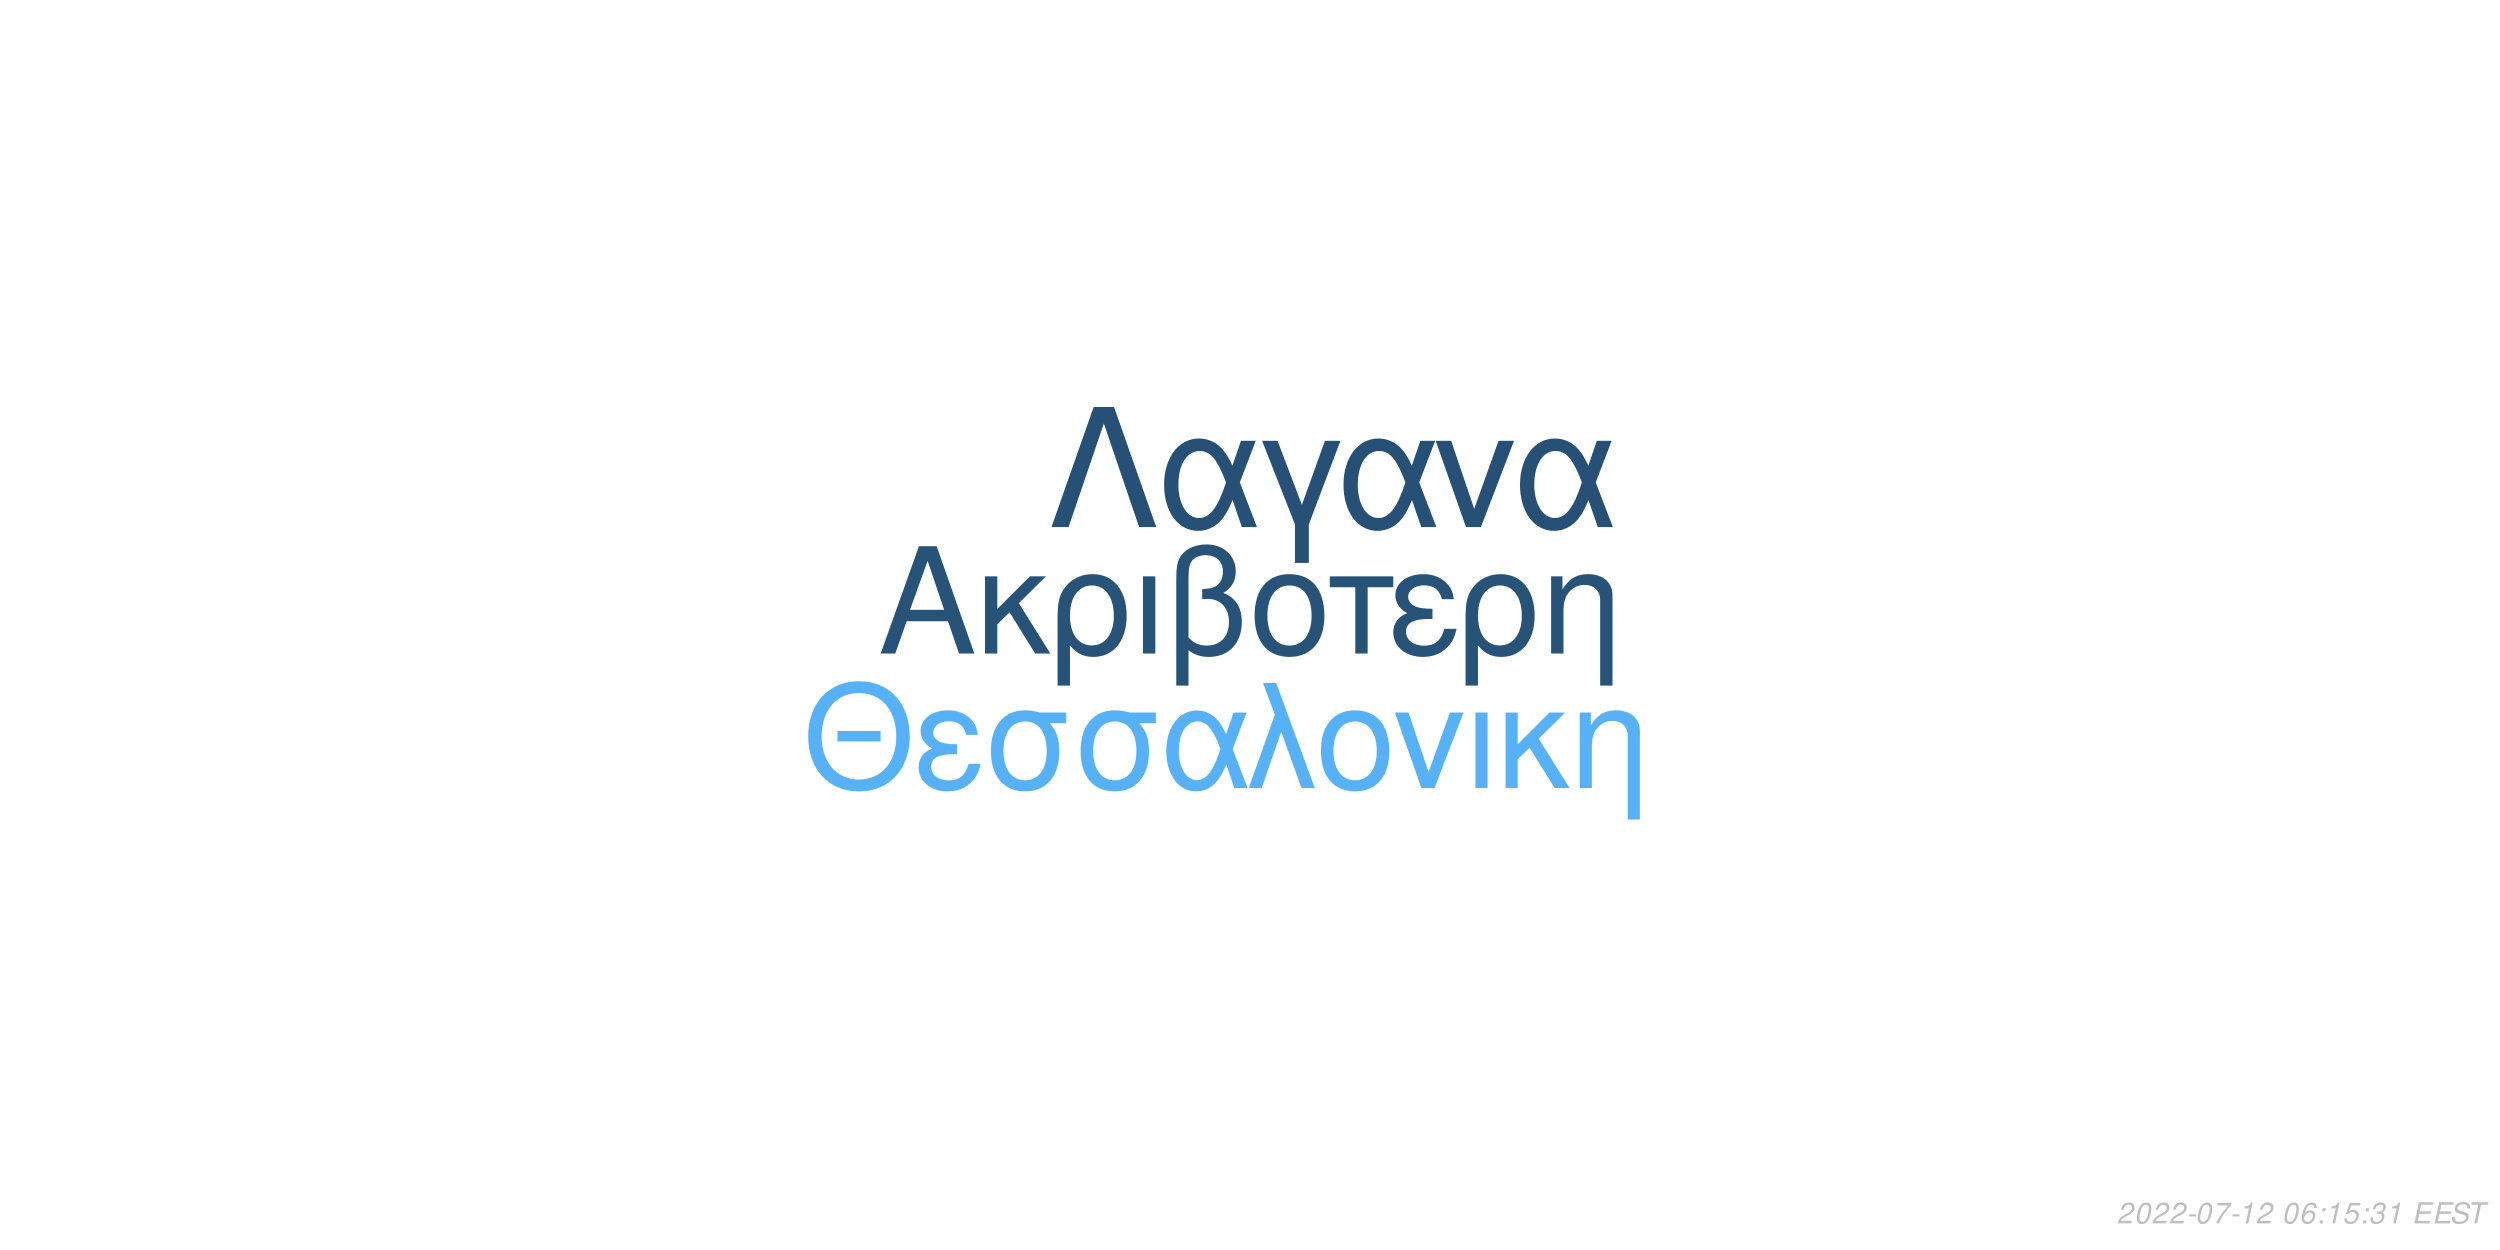
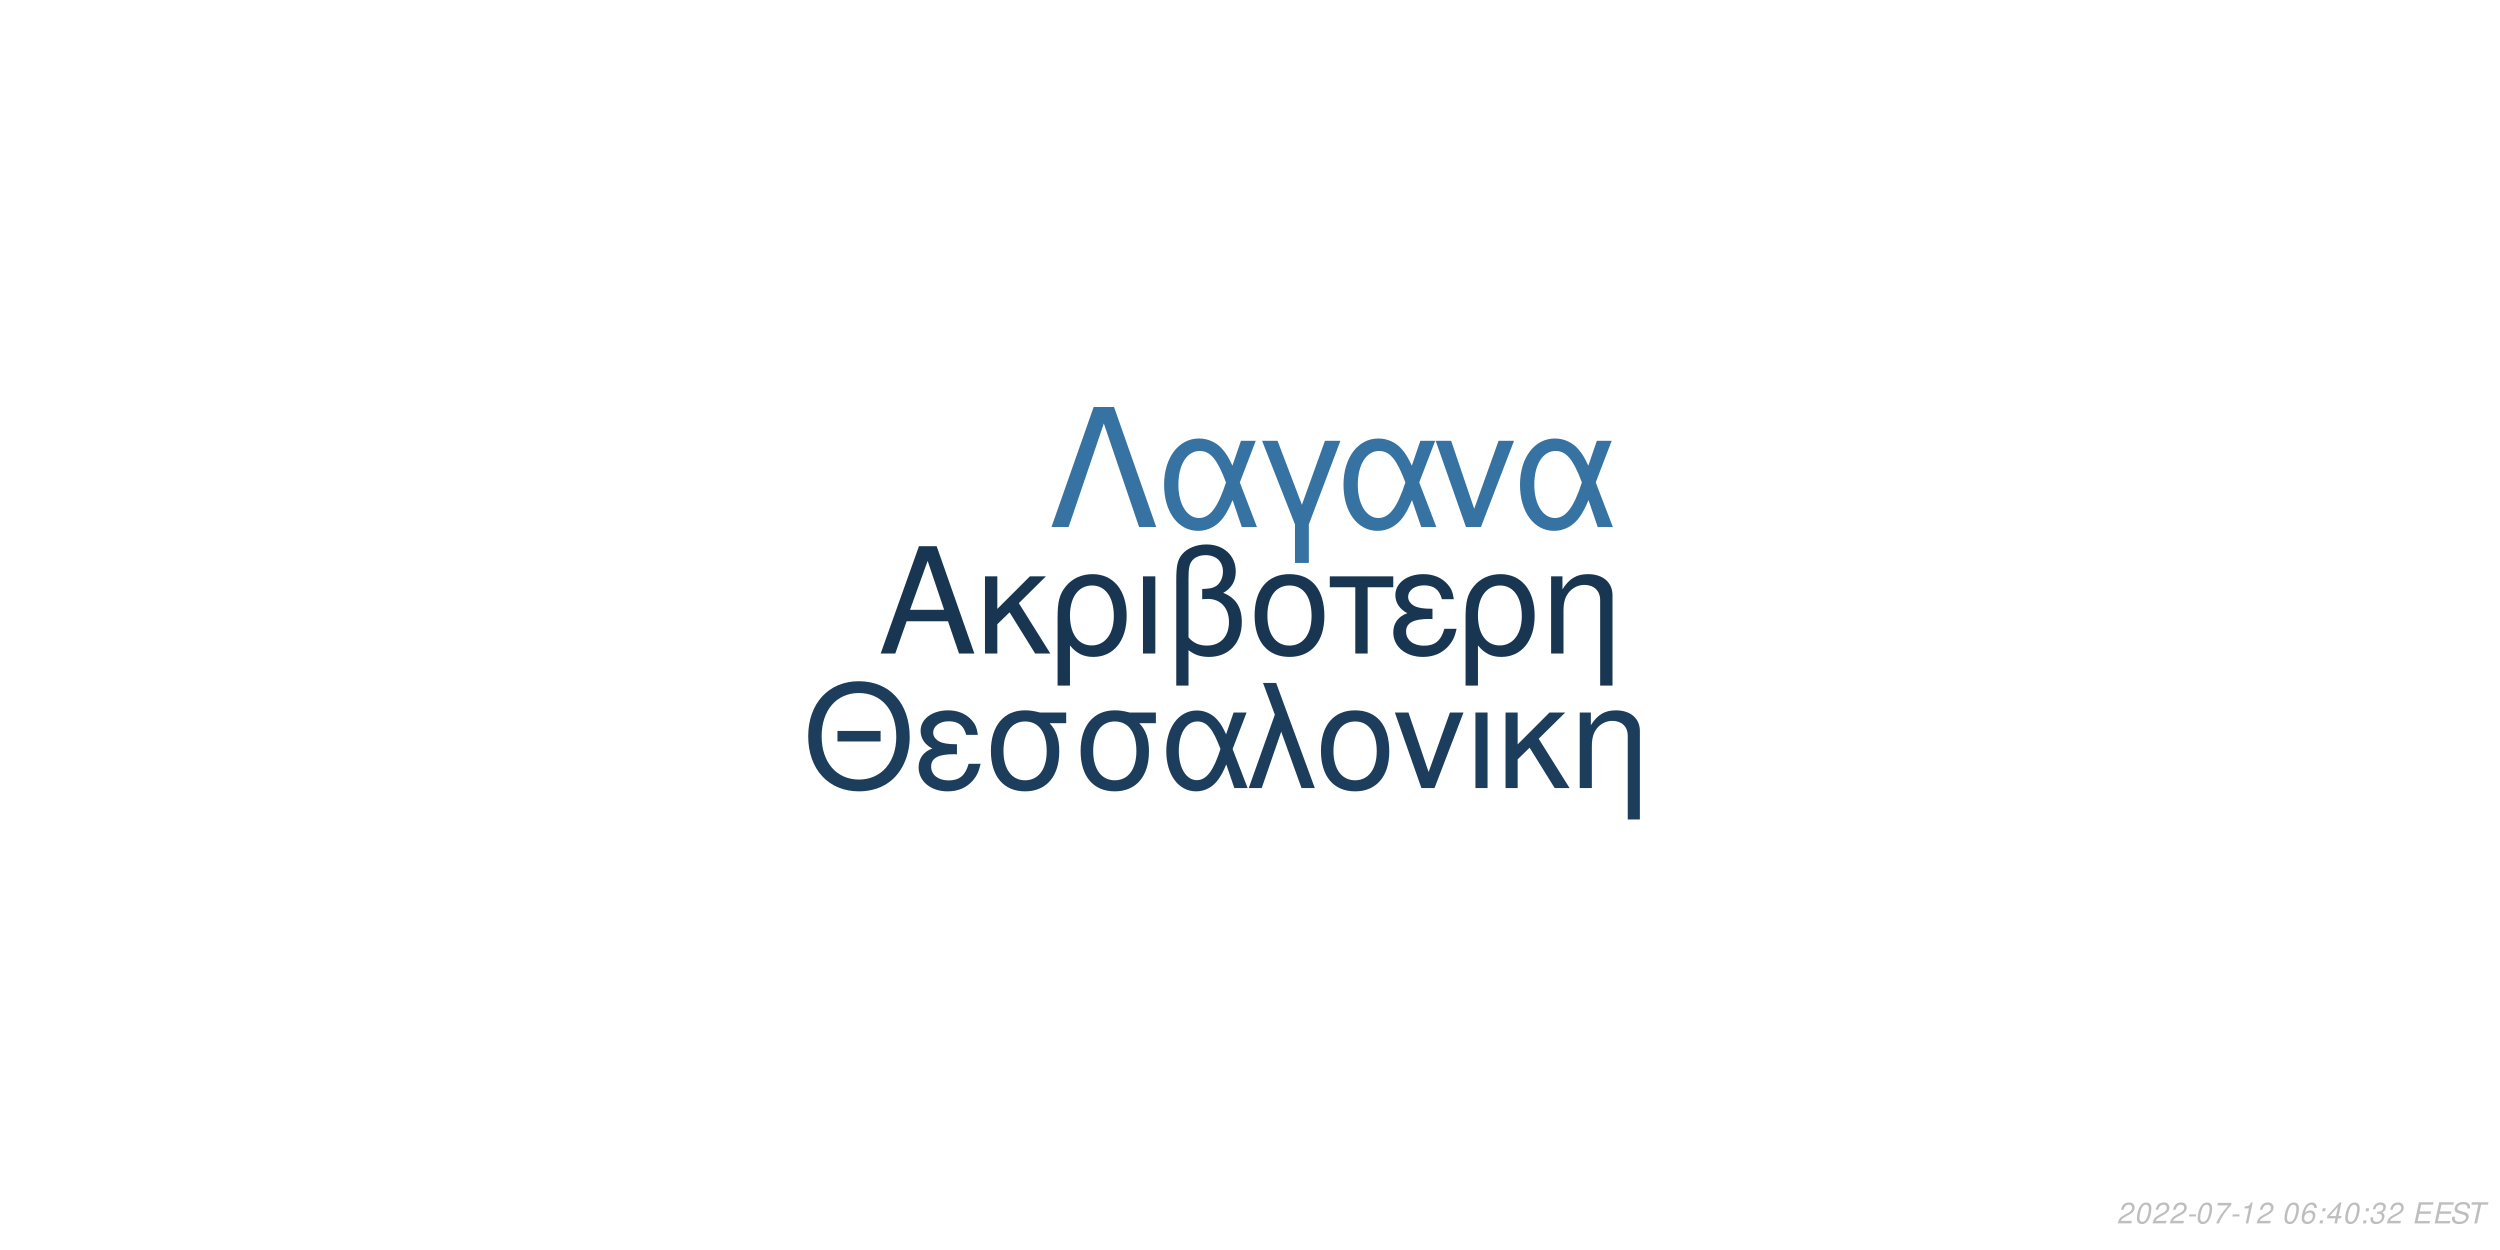
<svg xmlns="http://www.w3.org/2000/svg" xmlns:xlink="http://www.w3.org/1999/xlink" width="864pt" height="432pt" viewBox="0 0 864 432" version="1.1">
  <defs>
    <g>
      <symbol overflow="visible" id="glyph0-0">
        <path style="stroke:none;" d="" />
      </symbol>
      <symbol overflow="visible" id="glyph0-1">
        <path style="stroke:none;" d="M 24.125 -11.141 L 27.938 0 L 33.234 0 L 20.203 -37.094 L 14.094 -37.094 L 0.859 0 L 5.906 0 L 9.828 -11.141 Z M 22.797 -15.109 L 11 -15.109 L 17.094 -32.016 Z M 22.797 -15.109 " />
      </symbol>
      <symbol overflow="visible" id="glyph0-2">
        <path style="stroke:none;" d="M 7.172 -15.422 L 7.172 -26.672 L 2.906 -26.672 L 2.906 0 L 7.172 0 L 7.172 -10.125 L 11.406 -14.25 L 20.25 0 L 25.5 0 L 14.609 -17.406 L 23.969 -26.672 L 18.422 -26.672 Z M 7.172 -15.422 " />
      </symbol>
      <symbol overflow="visible" id="glyph0-3">
        <path style="stroke:none;" d="M 3 11.094 L 7.281 11.094 L 7.281 -2.797 C 9.516 -0.047 11.953 1.172 15.375 1.172 C 22.344 1.172 26.875 -4.422 26.875 -13.031 C 26.875 -21.891 22.297 -27.438 15.062 -27.438 C 11.297 -27.438 7.984 -25.906 5.797 -23.156 C 3.672 -20.516 3 -17.969 3 -12.359 Z M 14.906 -23.516 C 19.547 -23.516 22.438 -19.438 22.438 -12.922 C 22.438 -6.812 19.391 -2.797 14.812 -2.797 C 10.172 -2.797 7.281 -6.766 7.281 -13.125 C 7.281 -19.484 10.234 -23.516 14.906 -23.516 Z M 14.906 -23.516 " />
      </symbol>
      <symbol overflow="visible" id="glyph0-4">
        <path style="stroke:none;" d="M 3.516 0 L 7.781 0 L 7.781 -26.672 L 3.516 -26.672 Z M 3.516 0 " />
      </symbol>
      <symbol overflow="visible" id="glyph0-5">
        <path style="stroke:none;" d="M 4.016 11.094 L 8.25 11.094 L 8.25 -1.172 C 10.172 0.406 12.422 1.172 15.312 1.172 C 22.188 1.172 26.672 -3.609 26.672 -10.891 C 26.672 -15.984 24.578 -19.234 20.25 -20.969 C 23.109 -22.547 24.578 -25.031 24.578 -28.344 C 24.578 -33.844 20.406 -37.703 14.453 -37.703 C 10.938 -37.703 7.734 -36.391 6 -34.25 C 4.484 -32.422 4.016 -30.328 4.016 -25.391 Z M 8.25 -25.656 C 8.25 -29.359 8.5 -30.844 9.469 -32.062 C 10.375 -33.281 12.156 -34 14.094 -34 C 17.812 -34 20.156 -31.812 20.156 -28.297 C 20.156 -25.953 18.984 -23.812 17.297 -23.047 C 16.281 -22.547 15.469 -22.438 12.984 -22.297 L 12.984 -18.781 C 13.734 -18.828 14.344 -18.875 14.969 -18.875 C 19.344 -18.875 22.234 -15.719 22.234 -10.891 C 22.234 -5.906 19.281 -2.75 14.656 -2.75 C 11.953 -2.75 9.922 -3.609 8.25 -5.594 Z M 8.25 -25.656 " />
      </symbol>
      <symbol overflow="visible" id="glyph0-6">
        <path style="stroke:none;" d="M 14.094 -27.438 C 6.562 -27.438 2.094 -22.094 2.094 -13.125 C 2.094 -4.125 6.562 1.172 14.141 1.172 C 21.672 1.172 26.203 -4.172 26.203 -12.922 C 26.203 -22.188 21.828 -27.438 14.094 -27.438 Z M 14.141 -23.516 C 18.938 -23.516 21.781 -19.594 21.781 -12.984 C 21.781 -6.672 18.828 -2.75 14.141 -2.75 C 9.422 -2.75 6.516 -6.672 6.516 -13.125 C 6.516 -19.594 9.422 -23.516 14.141 -23.516 Z M 14.141 -23.516 " />
      </symbol>
      <symbol overflow="visible" id="glyph0-7">
        <path style="stroke:none;" d="M 7.891 0 L 12.156 0 L 12.156 -22.906 L 21.016 -22.906 L 21.016 -26.672 L -0.922 -26.672 L -0.922 -22.906 L 7.891 -22.906 Z M 7.891 0 " />
      </symbol>
      <symbol overflow="visible" id="glyph0-8">
        <path style="stroke:none;" d="M 14.562 -15.469 C 11.344 -15.469 9.562 -15.781 8.297 -16.438 C 6.922 -17.203 6.156 -18.328 6.156 -19.547 C 6.156 -21.891 8.453 -23.562 11.656 -23.562 C 15.062 -23.562 16.953 -22.094 17.812 -18.781 L 21.938 -18.781 C 21.578 -21.266 21.062 -22.5 19.797 -23.922 C 17.812 -26.203 14.906 -27.438 11.453 -27.438 C 5.797 -27.438 1.734 -24.375 1.734 -20.203 C 1.734 -17.609 3.156 -15.375 5.859 -13.938 C 2.797 -12.875 1.016 -10.484 1.016 -7.328 C 1.016 -2.391 5.297 1.172 11.25 1.172 C 14.969 1.172 17.906 -0.109 20.156 -2.641 C 21.578 -4.328 22.297 -5.797 22.906 -8.547 L 18.672 -8.547 C 17.5 -4.422 15.422 -2.703 11.609 -2.703 C 7.938 -2.703 5.438 -4.688 5.438 -7.578 C 5.438 -10.578 7.938 -11.953 13.484 -11.953 C 13.641 -11.953 14.094 -11.953 14.562 -11.906 Z M 14.562 -15.469 " />
      </symbol>
      <symbol overflow="visible" id="glyph0-9">
        <path style="stroke:none;" d="M 3.562 -26.672 L 3.562 0 L 7.844 0 L 7.844 -14.703 C 7.844 -17.906 8.5 -19.891 10.031 -21.531 C 11.406 -22.953 13.188 -23.719 15.062 -23.719 C 18.375 -23.719 20.516 -21.672 20.516 -18.469 L 20.516 11.094 L 24.781 11.094 L 24.781 -20.156 C 24.781 -24.578 21.469 -27.438 16.328 -27.438 C 12.359 -27.438 9.828 -25.906 7.484 -22.188 L 7.484 -26.672 Z M 3.562 -26.672 " />
      </symbol>
      <symbol overflow="visible" id="glyph1-0">
        <path style="stroke:none;" d="" />
      </symbol>
      <symbol overflow="visible" id="glyph1-1">
        <path style="stroke:none;" d="M 26.859 -19.734 L 11.953 -19.734 L 11.953 -16.094 L 26.859 -16.094 Z M 19.328 -36.922 C 8.922 -36.922 1.844 -29.25 1.844 -17.891 C 1.844 -6.484 8.875 1.141 19.391 1.141 C 23.812 1.141 27.703 -0.203 30.641 -2.688 C 34.578 -6.031 36.922 -11.656 36.922 -17.594 C 36.922 -29.297 30 -36.922 19.328 -36.922 Z M 19.328 -32.844 C 27.203 -32.844 32.281 -26.906 32.281 -17.688 C 32.281 -8.922 27.062 -2.938 19.391 -2.938 C 11.609 -2.938 6.484 -8.922 6.484 -17.891 C 6.484 -26.859 11.609 -32.844 19.328 -32.844 Z M 19.328 -32.844 " />
      </symbol>
      <symbol overflow="visible" id="glyph1-2">
        <path style="stroke:none;" d="M 14.25 -15.141 C 11.109 -15.141 9.375 -15.453 8.125 -16.094 C 6.781 -16.844 6.031 -17.938 6.031 -19.141 C 6.031 -21.422 8.266 -23.078 11.406 -23.078 C 14.75 -23.078 16.594 -21.625 17.438 -18.391 L 21.469 -18.391 C 21.125 -20.828 20.625 -22.031 19.391 -23.422 C 17.438 -25.656 14.594 -26.859 11.219 -26.859 C 5.688 -26.859 1.688 -23.875 1.688 -19.781 C 1.688 -17.234 3.094 -15.047 5.734 -13.656 C 2.734 -12.609 1 -10.266 1 -7.172 C 1 -2.344 5.188 1.141 11.016 1.141 C 14.656 1.141 17.547 -0.094 19.734 -2.594 C 21.125 -4.234 21.828 -5.688 22.422 -8.375 L 18.281 -8.375 C 17.141 -4.328 15.094 -2.641 11.359 -2.641 C 7.766 -2.641 5.328 -4.578 5.328 -7.422 C 5.328 -10.359 7.766 -11.703 13.203 -11.703 C 13.359 -11.703 13.797 -11.703 14.25 -11.656 Z M 14.25 -15.141 " />
      </symbol>
      <symbol overflow="visible" id="glyph1-3">
        <path style="stroke:none;" d="M 29 -26.109 L 19.938 -26.109 C 17.594 -26.703 16.438 -26.859 14.703 -26.859 C 7.469 -26.859 2.984 -21.469 2.984 -12.859 C 2.984 -4.031 7.375 1.141 14.797 1.141 C 22.172 1.141 26.609 -4.078 26.609 -12.656 C 26.609 -17.047 25.656 -19.828 23.266 -22.422 L 29 -22.422 Z M 14.797 -23.016 C 19.531 -23.016 22.266 -19.234 22.266 -12.75 C 22.266 -6.531 19.438 -2.688 14.797 -2.688 C 10.172 -2.688 7.328 -6.531 7.328 -12.859 C 7.328 -19.188 10.172 -23.016 14.797 -23.016 Z M 14.797 -23.016 " />
      </symbol>
      <symbol overflow="visible" id="glyph1-4">
        <path style="stroke:none;" d="M 29.344 -26.109 L 24.859 -26.109 L 22.266 -18.578 C 21.125 -21.031 20.484 -22.125 19.328 -23.469 C 17.547 -25.609 14.906 -26.812 12.156 -26.812 C 5.984 -26.812 1.594 -20.984 1.594 -12.812 C 1.594 -4.578 5.828 1.141 11.906 1.141 C 14.953 1.141 17.734 -0.344 19.625 -3.047 C 20.672 -4.531 21.281 -5.688 22.328 -8.172 L 25.109 0 L 29.703 0 L 24.516 -13.5 Z M 20.328 -13.5 C 17.891 -5.922 15.453 -2.734 12.156 -2.734 C 8.516 -2.734 5.922 -6.922 5.922 -12.812 C 5.922 -18.938 8.516 -23.016 12.359 -23.016 C 15.594 -23.016 17.688 -20.531 20.328 -13.5 Z M 20.328 -13.5 " />
      </symbol>
      <symbol overflow="visible" id="glyph1-5">
        <path style="stroke:none;" d="M 1.094 0 L 5.578 0 L 12.312 -19.484 L 19.328 0 L 23.922 0 L 10.562 -36.328 L 6.031 -36.328 L 10.109 -25.359 Z M 1.094 0 " />
      </symbol>
      <symbol overflow="visible" id="glyph1-6">
        <path style="stroke:none;" d="M 13.797 -26.859 C 6.422 -26.859 2.047 -21.625 2.047 -12.859 C 2.047 -4.031 6.422 1.141 13.859 1.141 C 21.234 1.141 25.656 -4.078 25.656 -12.656 C 25.656 -21.719 21.375 -26.859 13.797 -26.859 Z M 13.859 -23.016 C 18.531 -23.016 21.328 -19.188 21.328 -12.703 C 21.328 -6.531 18.438 -2.688 13.859 -2.688 C 9.219 -2.688 6.375 -6.531 6.375 -12.859 C 6.375 -19.188 9.219 -23.016 13.859 -23.016 Z M 13.859 -23.016 " />
      </symbol>
      <symbol overflow="visible" id="glyph1-7">
        <path style="stroke:none;" d="M 14.297 0 L 24.312 -26.109 L 19.625 -26.109 L 12.25 -5.531 L 5.281 -26.109 L 0.594 -26.109 L 9.766 0 Z M 14.297 0 " />
      </symbol>
      <symbol overflow="visible" id="glyph1-8">
        <path style="stroke:none;" d="M 3.438 0 L 7.625 0 L 7.625 -26.109 L 3.438 -26.109 Z M 3.438 0 " />
      </symbol>
      <symbol overflow="visible" id="glyph1-9">
        <path style="stroke:none;" d="M 7.031 -15.094 L 7.031 -26.109 L 2.844 -26.109 L 2.844 0 L 7.031 0 L 7.031 -9.922 L 11.156 -13.953 L 19.828 0 L 24.969 0 L 14.297 -17.047 L 23.469 -26.109 L 18.031 -26.109 Z M 7.031 -15.094 " />
      </symbol>
      <symbol overflow="visible" id="glyph1-10">
        <path style="stroke:none;" d="M 3.484 -26.109 L 3.484 0 L 7.672 0 L 7.672 -14.406 C 7.672 -17.547 8.328 -19.484 9.812 -21.078 C 11.156 -22.469 12.906 -23.219 14.75 -23.219 C 17.984 -23.219 20.078 -21.234 20.078 -18.094 L 20.078 10.859 L 24.266 10.859 L 24.266 -19.734 C 24.266 -24.062 21.031 -26.859 16 -26.859 C 12.109 -26.859 9.609 -25.359 7.328 -21.719 L 7.328 -26.109 Z M 3.484 -26.109 " />
      </symbol>
      <symbol overflow="visible" id="glyph2-0">
        <path style="stroke:none;" d="" />
      </symbol>
      <symbol overflow="visible" id="glyph2-1">
        <path style="stroke:none;" d="M 22.531 -41.484 L 15.484 -41.484 L 0.906 0 L 6.828 0 L 19 -35.797 L 31.188 0 L 37.109 0 Z M 22.531 -41.484 " />
      </symbol>
      <symbol overflow="visible" id="glyph2-2">
        <path style="stroke:none;" d="M 33.516 -29.812 L 28.391 -29.812 L 25.438 -21.219 C 24.125 -24.016 23.391 -25.266 22.078 -26.797 C 20.031 -29.25 17.016 -30.609 13.891 -30.609 C 6.828 -30.609 1.828 -23.953 1.828 -14.625 C 1.828 -5.234 6.656 1.312 13.594 1.312 C 17.078 1.312 20.266 -0.391 22.422 -3.469 C 23.609 -5.172 24.297 -6.484 25.5 -9.328 L 28.688 0 L 33.922 0 L 28 -15.422 Z M 23.219 -15.422 C 20.422 -6.766 17.641 -3.125 13.891 -3.125 C 9.734 -3.125 6.766 -7.906 6.766 -14.625 C 6.766 -21.625 9.734 -26.297 14.109 -26.297 C 17.812 -26.297 20.203 -23.453 23.219 -15.422 Z M 23.219 -15.422 " />
      </symbol>
      <symbol overflow="visible" id="glyph2-3">
        <path style="stroke:none;" d="M 12.062 12.406 L 16.844 12.406 L 16.844 -0.906 L 27.766 -29.812 L 22.422 -29.812 L 14.453 -7.688 L 6.031 -29.812 L 0.688 -29.812 L 12.062 -0.906 Z M 12.062 12.406 " />
      </symbol>
      <symbol overflow="visible" id="glyph2-4">
        <path style="stroke:none;" d="M 16.328 0 L 27.766 -29.812 L 22.422 -29.812 L 14 -6.312 L 6.031 -29.812 L 0.688 -29.812 L 11.156 0 Z M 16.328 0 " />
      </symbol>
      <symbol overflow="visible" id="glyph3-0">
        <path style="stroke:none;" d="" />
      </symbol>
      <symbol overflow="visible" id="glyph3-1">
        <path style="stroke:none;" d="M 5.234 -0.875 L 1.469 -0.875 C 1.641 -1.375 2.203 -1.891 3.109 -2.344 L 4.234 -2.938 C 5.562 -3.625 6.219 -4.469 6.219 -5.484 C 6.219 -5.938 6.062 -6.359 5.797 -6.656 C 5.469 -7.047 4.984 -7.234 4.312 -7.234 C 2.766 -7.234 1.891 -6.453 1.484 -4.734 L 2.375 -4.734 C 2.484 -5.188 2.609 -5.484 2.797 -5.75 C 3.094 -6.203 3.609 -6.453 4.188 -6.453 C 4.891 -6.453 5.344 -6.031 5.344 -5.375 C 5.344 -4.703 4.859 -4.094 4.016 -3.656 L 2.984 -3.125 C 1.234 -2.188 0.797 -1.656 0.344 -0.016 L 5.047 -0.016 Z M 5.234 -0.875 " />
      </symbol>
      <symbol overflow="visible" id="glyph3-2">
        <path style="stroke:none;" d="M 4.203 -7.234 C 3.375 -7.234 2.688 -6.812 2.125 -5.984 C 1.484 -5.047 0.984 -3.188 0.984 -1.734 C 0.984 -1.109 1.172 -0.562 1.484 -0.266 C 1.797 0.047 2.281 0.234 2.766 0.234 C 3.625 0.234 4.281 -0.156 4.859 -1.016 C 5.516 -1.953 6 -3.797 6 -5.266 C 6 -6.5 5.328 -7.234 4.203 -7.234 Z M 4.094 -6.453 C 4.734 -6.453 5.125 -5.984 5.125 -5.156 C 5.125 -4.203 4.781 -2.625 4.406 -1.812 C 3.984 -0.938 3.516 -0.547 2.875 -0.547 C 2.25 -0.547 1.875 -1.031 1.875 -1.828 C 1.875 -2.797 2.203 -4.344 2.594 -5.203 C 2.984 -6.047 3.453 -6.453 4.094 -6.453 Z M 4.094 -6.453 " />
      </symbol>
      <symbol overflow="visible" id="glyph3-3">
        <path style="stroke:none;" d="M 3.516 -3.125 L 1.125 -3.125 L 0.969 -2.406 L 3.359 -2.406 Z M 3.516 -3.125 " />
      </symbol>
      <symbol overflow="visible" id="glyph3-4">
        <path style="stroke:none;" d="M 6.703 -7.094 L 1.953 -7.094 L 1.766 -6.219 L 5.594 -6.219 C 3.344 -3.688 2.266 -2.109 1.375 0 L 2.344 0 C 3.031 -1.906 4.828 -4.594 6.547 -6.281 Z M 6.703 -7.094 " />
      </symbol>
      <symbol overflow="visible" id="glyph3-5">
        <path style="stroke:none;" d="M 3.703 -5.188 L 2.594 0 L 3.469 0 L 5.016 -7.234 L 4.438 -7.234 C 3.906 -6.156 3.688 -6.016 2.234 -5.812 L 2.109 -5.188 Z M 3.703 -5.188 " />
      </symbol>
      <symbol overflow="visible" id="glyph3-6">
        <path style="stroke:none;" d="" />
      </symbol>
      <symbol overflow="visible" id="glyph3-7">
        <path style="stroke:none;" d="M 6.125 -5.344 L 6.141 -5.625 C 6.141 -6.609 5.453 -7.234 4.391 -7.234 C 3.438 -7.234 2.641 -6.719 2.016 -5.703 C 1.422 -4.781 0.938 -2.953 0.938 -1.688 C 0.938 -0.516 1.688 0.234 2.859 0.234 C 3.703 0.234 4.438 -0.156 5 -0.875 C 5.406 -1.422 5.672 -2.156 5.672 -2.766 C 5.672 -3.812 4.969 -4.5 3.906 -4.5 C 3.234 -4.5 2.672 -4.234 2.094 -3.625 C 2.406 -5.375 3.234 -6.453 4.25 -6.453 C 4.703 -6.453 5.062 -6.234 5.172 -5.844 C 5.203 -5.719 5.234 -5.578 5.25 -5.344 Z M 3.656 -3.734 C 4.344 -3.734 4.797 -3.281 4.797 -2.625 C 4.797 -1.469 3.984 -0.547 2.984 -0.547 C 2.297 -0.547 1.812 -1.047 1.812 -1.766 C 1.812 -2.859 2.625 -3.734 3.656 -3.734 Z M 3.656 -3.734 " />
      </symbol>
      <symbol overflow="visible" id="glyph3-8">
        <path style="stroke:none;" d="M 2.359 -1.031 L 1.312 -1.031 L 1.094 0 L 2.141 0 Z M 3.266 -5.234 L 2.219 -5.234 L 2 -4.203 L 3.047 -4.203 Z M 3.266 -5.234 " />
      </symbol>
      <symbol overflow="visible" id="glyph3-9">
-         <path style="stroke:none;" d="M 6.297 -7.094 L 2.594 -7.094 L 1.234 -3.234 L 2.047 -3.234 C 2.656 -3.766 2.938 -3.906 3.531 -3.906 C 4.328 -3.906 4.797 -3.453 4.797 -2.688 C 4.797 -1.438 3.969 -0.547 2.828 -0.547 C 2.031 -0.547 1.609 -0.938 1.578 -1.734 L 0.703 -1.734 L 0.703 -1.516 C 0.703 -0.938 0.844 -0.547 1.188 -0.266 C 1.562 0.062 2.078 0.234 2.703 0.234 C 3.656 0.234 4.391 -0.156 4.984 -0.922 C 5.422 -1.5 5.672 -2.234 5.672 -2.953 C 5.672 -4 4.938 -4.672 3.812 -4.672 C 3.328 -4.672 2.906 -4.547 2.406 -4.234 L 3.109 -6.219 L 6.109 -6.219 Z M 6.297 -7.094 " />
+         <path style="stroke:none;" d="M 3.625 -1.75 L 3.266 0 L 4.141 0 L 4.516 -1.75 L 5.562 -1.75 L 5.734 -2.531 L 4.688 -2.531 L 5.688 -7.234 L 5.016 -7.234 L 0.844 -2.672 L 0.641 -1.75 Z M 3.797 -2.531 L 1.594 -2.531 L 4.469 -5.703 Z M 3.797 -2.531 " />
      </symbol>
      <symbol overflow="visible" id="glyph3-10">
        <path style="stroke:none;" d="M 2.922 -3.312 C 3.125 -3.344 3.234 -3.344 3.375 -3.344 C 4.203 -3.344 4.688 -3 4.688 -2.406 C 4.688 -1.312 3.906 -0.547 2.781 -0.547 C 2.047 -0.547 1.594 -0.938 1.594 -1.562 C 1.594 -1.719 1.609 -1.844 1.656 -2.094 L 0.766 -2.094 C 0.734 -1.797 0.719 -1.641 0.719 -1.469 C 0.719 -0.375 1.406 0.234 2.641 0.234 C 3.547 0.234 4.297 -0.078 4.812 -0.656 C 5.266 -1.156 5.562 -1.875 5.562 -2.547 C 5.562 -3.125 5.344 -3.453 4.797 -3.734 C 5.641 -4.234 6.016 -4.844 6.016 -5.734 C 6.016 -6.656 5.312 -7.234 4.203 -7.234 C 3.375 -7.234 2.672 -6.938 2.188 -6.375 C 1.891 -6.031 1.703 -5.641 1.516 -4.906 L 2.391 -4.906 C 2.5 -5.359 2.594 -5.594 2.734 -5.812 C 3.047 -6.234 3.516 -6.453 4.078 -6.453 C 4.734 -6.453 5.141 -6.125 5.141 -5.578 C 5.141 -5.188 5.016 -4.797 4.797 -4.547 C 4.516 -4.234 4 -4.062 3.266 -4.062 L 3.078 -4.062 Z M 2.922 -3.312 " />
      </symbol>
      <symbol overflow="visible" id="glyph3-11">
        <path style="stroke:none;" d="M 2.547 -3.312 L 6.5 -3.312 L 6.688 -4.141 L 2.719 -4.141 L 3.219 -6.469 L 7.344 -6.469 L 7.516 -7.297 L 2.453 -7.297 L 0.906 0 L 6.125 0 L 6.297 -0.812 L 2.016 -0.812 Z M 2.547 -3.312 " />
      </symbol>
      <symbol overflow="visible" id="glyph3-12">
        <path style="stroke:none;" d="M 7.062 -5.156 C 7.125 -5.438 7.141 -5.562 7.141 -5.703 C 7.141 -6.156 6.938 -6.594 6.594 -6.891 C 6.188 -7.25 5.656 -7.406 4.875 -7.406 C 3.844 -7.406 3.047 -7.125 2.5 -6.562 C 2.094 -6.141 1.781 -5.438 1.781 -4.922 C 1.781 -4.297 2.219 -3.766 2.891 -3.562 L 4.594 -3.094 C 5.406 -2.859 5.734 -2.578 5.734 -2.094 C 5.734 -1.781 5.547 -1.406 5.266 -1.141 C 4.844 -0.766 4.266 -0.578 3.453 -0.578 C 2.328 -0.578 1.812 -0.984 1.812 -1.906 C 1.812 -2.047 1.812 -2.125 1.844 -2.312 L 0.984 -2.312 C 0.906 -2.062 0.891 -1.906 0.891 -1.688 C 0.891 -0.484 1.797 0.234 3.297 0.234 C 4.359 0.234 5.234 -0.062 5.812 -0.609 C 6.344 -1.078 6.688 -1.797 6.688 -2.375 C 6.688 -2.641 6.609 -2.906 6.453 -3.156 C 6.234 -3.5 5.938 -3.703 5.469 -3.828 L 3.75 -4.312 C 2.984 -4.547 2.734 -4.734 2.734 -5.188 C 2.734 -5.547 2.875 -5.844 3.188 -6.109 C 3.547 -6.438 4.031 -6.594 4.703 -6.594 C 5.266 -6.594 5.688 -6.484 5.906 -6.297 C 6.094 -6.125 6.219 -5.797 6.219 -5.516 C 6.219 -5.422 6.203 -5.344 6.188 -5.156 Z M 7.062 -5.156 " />
      </symbol>
      <symbol overflow="visible" id="glyph3-13">
        <path style="stroke:none;" d="M 4.938 -6.469 L 7.312 -6.469 L 7.484 -7.297 L 1.75 -7.297 L 1.578 -6.469 L 3.984 -6.469 L 2.609 0 L 3.547 0 Z M 4.938 -6.469 " />
      </symbol>
    </g>
  </defs>
  <g id="surface1">
    <rect x="0" y="0" width="864" height="432" style="fill:rgb(100%,100%,100%);fill-opacity:1;stroke:none;" />
-     <g style="fill:rgb(15.294%,32.549%,47.451%);fill-opacity:1;">
+     <g style="fill:rgb(9.412%,21.176%,32.157%);fill-opacity:1;">
      <use xlink:href="#glyph0-1" x="303.5" y="225.861" />
      <use xlink:href="#glyph0-2" x="337.5" y="225.861" />
      <use xlink:href="#glyph0-3" x="362.5" y="225.861" />
      <use xlink:href="#glyph0-4" x="391.5" y="225.861" />
      <use xlink:href="#glyph0-5" x="402.5" y="225.861" />
      <use xlink:href="#glyph0-6" x="431.5" y="225.861" />
      <use xlink:href="#glyph0-7" x="460.5" y="225.861" />
      <use xlink:href="#glyph0-8" x="480.5" y="225.861" />
      <use xlink:href="#glyph0-3" x="503.5" y="225.861" />
      <use xlink:href="#glyph0-9" x="532.5" y="225.861" />
    </g>
-     <g style="fill:rgb(33.725%,69.412%,96.863%);fill-opacity:1;">
+     <g style="fill:rgb(10.98%,23.922%,35.686%);fill-opacity:1;">
      <use xlink:href="#glyph1-1" x="277.473" y="272.354" />
      <use xlink:href="#glyph1-2" x="316.473" y="272.354" />
      <use xlink:href="#glyph1-3" x="339.473" y="272.354" />
      <use xlink:href="#glyph1-3" x="370.473" y="272.354" />
      <use xlink:href="#glyph1-4" x="401.473" y="272.354" />
      <use xlink:href="#glyph1-5" x="430.473" y="272.354" />
      <use xlink:href="#glyph1-6" x="454.473" y="272.354" />
      <use xlink:href="#glyph1-7" x="481.473" y="272.354" />
      <use xlink:href="#glyph1-8" x="506.473" y="272.354" />
      <use xlink:href="#glyph1-9" x="517.473" y="272.354" />
      <use xlink:href="#glyph1-10" x="542.473" y="272.354" />
    </g>
-     <g style="fill:rgb(14.902%,31.373%,45.882%);fill-opacity:1;">
+     <g style="fill:rgb(21.176%,44.706%,63.529%);fill-opacity:1;">
      <use xlink:href="#glyph2-1" x="362.484" y="182.152" />
      <use xlink:href="#glyph2-2" x="400.484" y="182.152" />
      <use xlink:href="#glyph2-3" x="435.484" y="182.152" />
      <use xlink:href="#glyph2-2" x="462.484" y="182.152" />
      <use xlink:href="#glyph2-4" x="495.484" y="182.152" />
      <use xlink:href="#glyph2-2" x="523.484" y="182.152" />
    </g>
    <g style="fill:rgb(74.51%,74.51%,74.51%);fill-opacity:1;">
      <use xlink:href="#glyph3-1" x="731.52" y="422.81" />
      <use xlink:href="#glyph3-2" x="737.52" y="422.81" />
      <use xlink:href="#glyph3-1" x="743.52" y="422.81" />
      <use xlink:href="#glyph3-1" x="749.52" y="422.81" />
      <use xlink:href="#glyph3-3" x="755.52" y="422.81" />
      <use xlink:href="#glyph3-2" x="758.52" y="422.81" />
      <use xlink:href="#glyph3-4" x="764.52" y="422.81" />
      <use xlink:href="#glyph3-3" x="770.52" y="422.81" />
      <use xlink:href="#glyph3-5" x="773.52" y="422.81" />
      <use xlink:href="#glyph3-1" x="779.52" y="422.81" />
      <use xlink:href="#glyph3-6" x="785.52" y="422.81" />
      <use xlink:href="#glyph3-2" x="788.52" y="422.81" />
      <use xlink:href="#glyph3-7" x="794.52" y="422.81" />
      <use xlink:href="#glyph3-8" x="800.52" y="422.81" />
-       <use xlink:href="#glyph3-5" x="803.52" y="422.81" />
-       <use xlink:href="#glyph3-9" x="809.52" y="422.81" />
+       <use xlink:href="#glyph3-9" x="803.52" y="422.81" />
+       <use xlink:href="#glyph3-2" x="809.52" y="422.81" />
      <use xlink:href="#glyph3-8" x="815.52" y="422.81" />
      <use xlink:href="#glyph3-10" x="818.52" y="422.81" />
-       <use xlink:href="#glyph3-5" x="824.52" y="422.81" />
+       <use xlink:href="#glyph3-1" x="824.52" y="422.81" />
      <use xlink:href="#glyph3-6" x="830.52" y="422.81" />
      <use xlink:href="#glyph3-11" x="833.52" y="422.81" />
      <use xlink:href="#glyph3-11" x="840.52" y="422.81" />
      <use xlink:href="#glyph3-12" x="846.52" y="422.81" />
      <use xlink:href="#glyph3-13" x="852.52" y="422.81" />
    </g>
  </g>
</svg>
